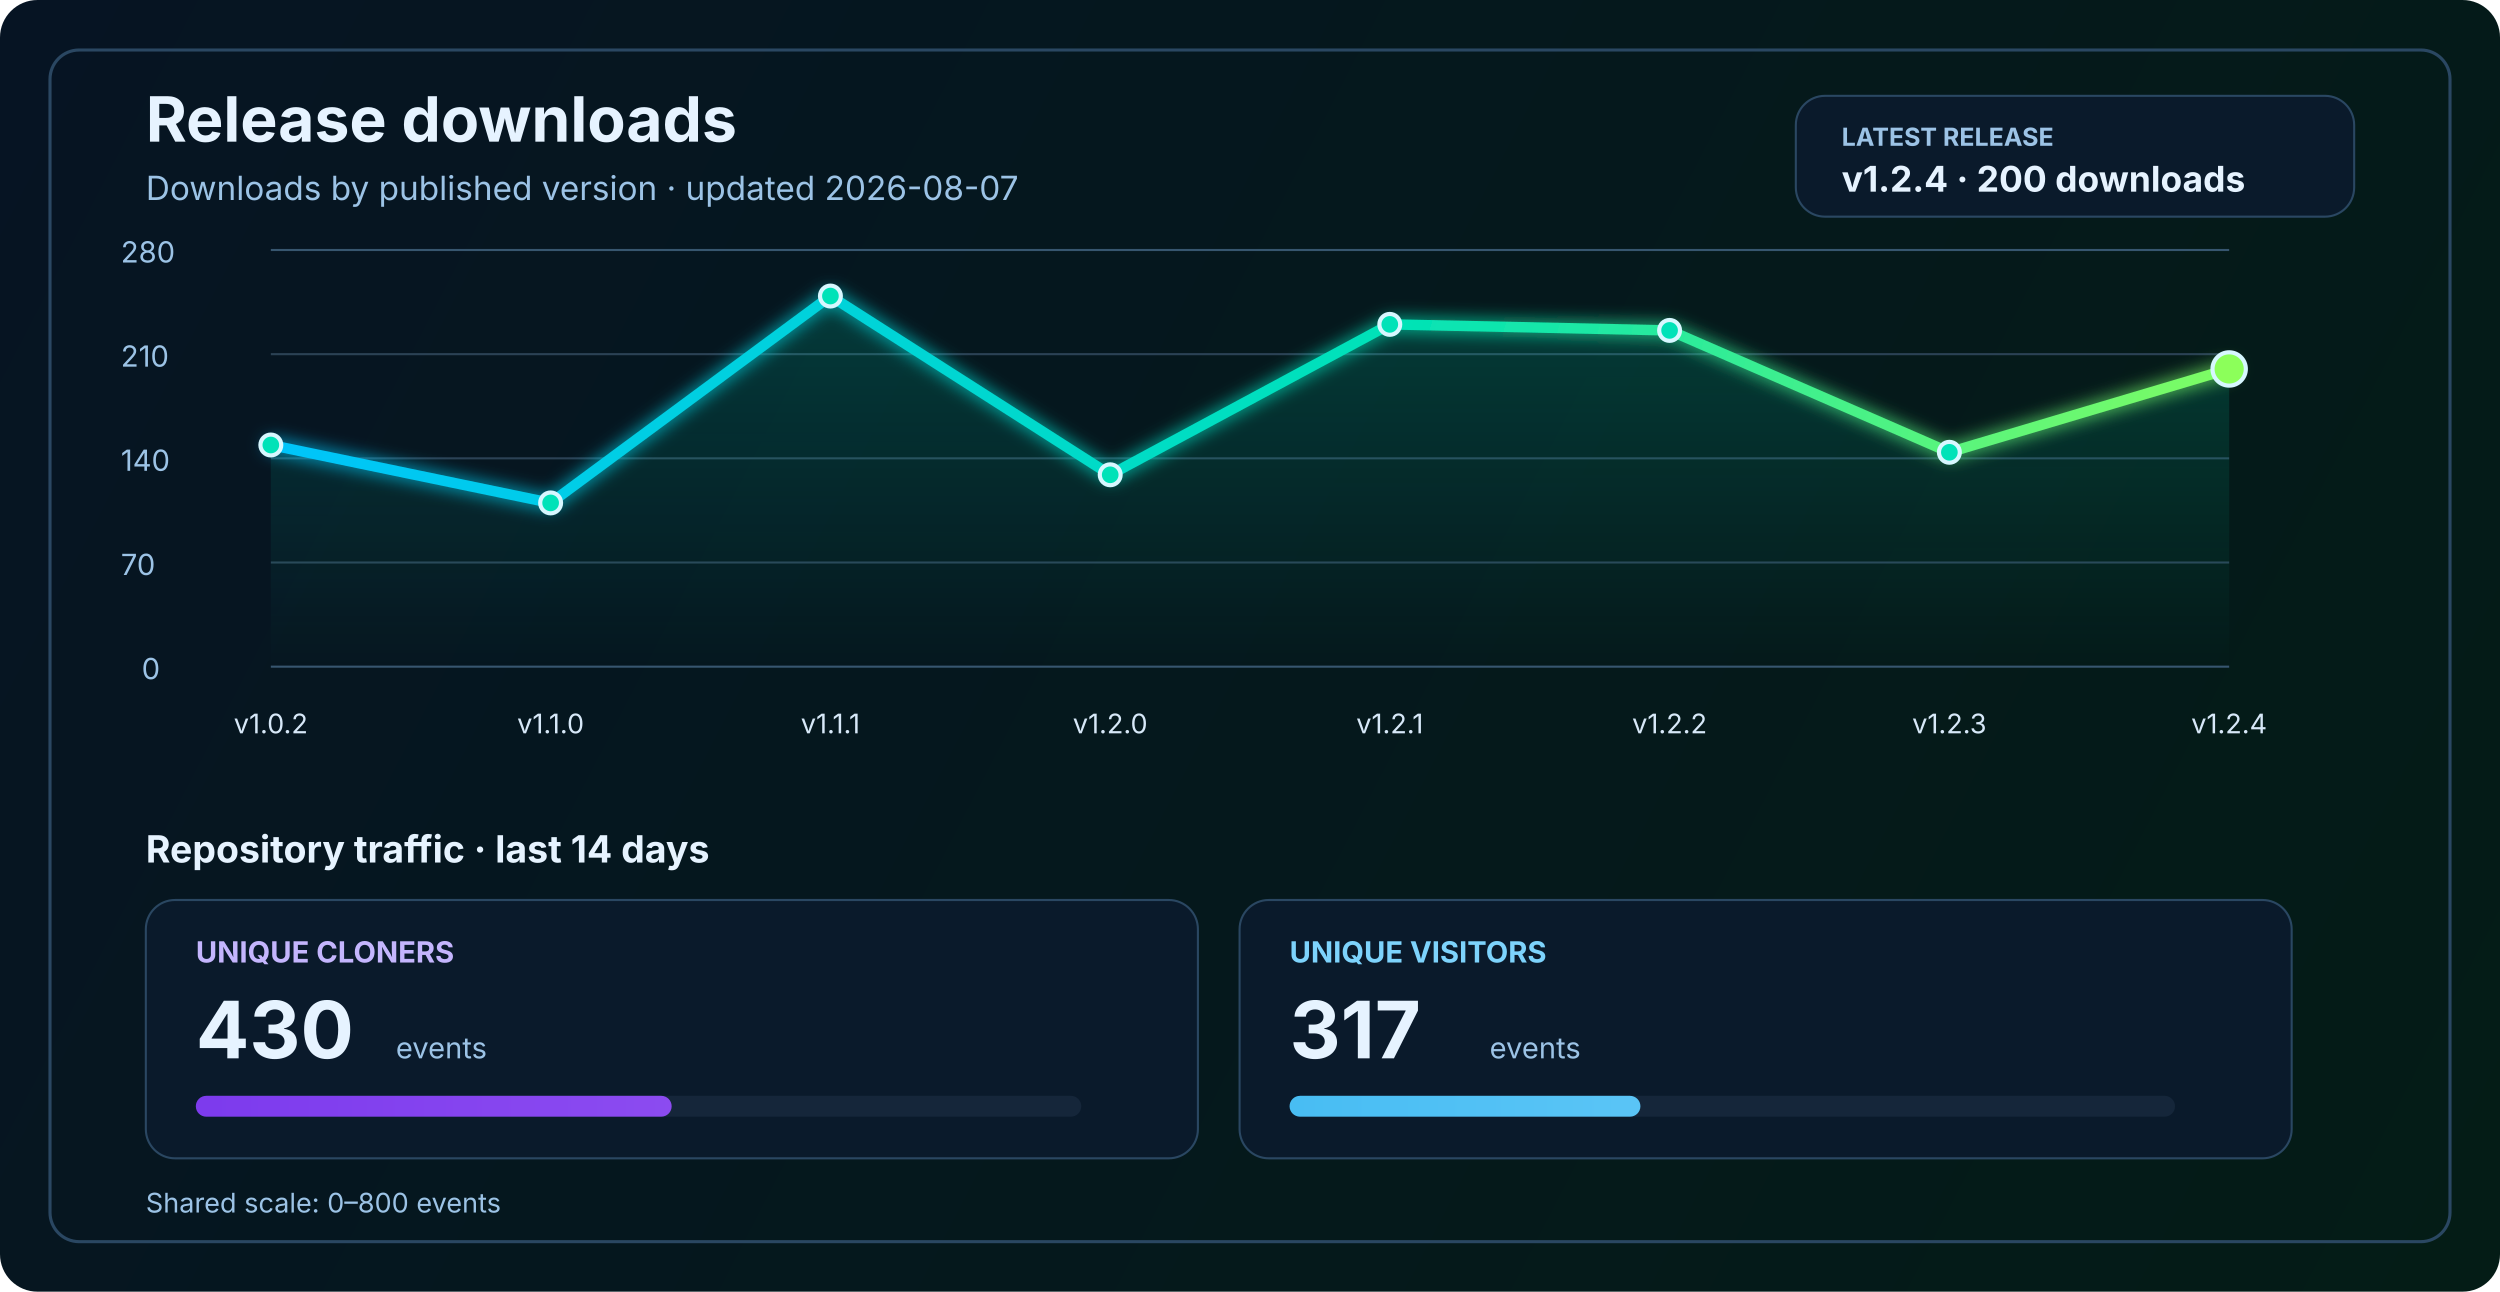
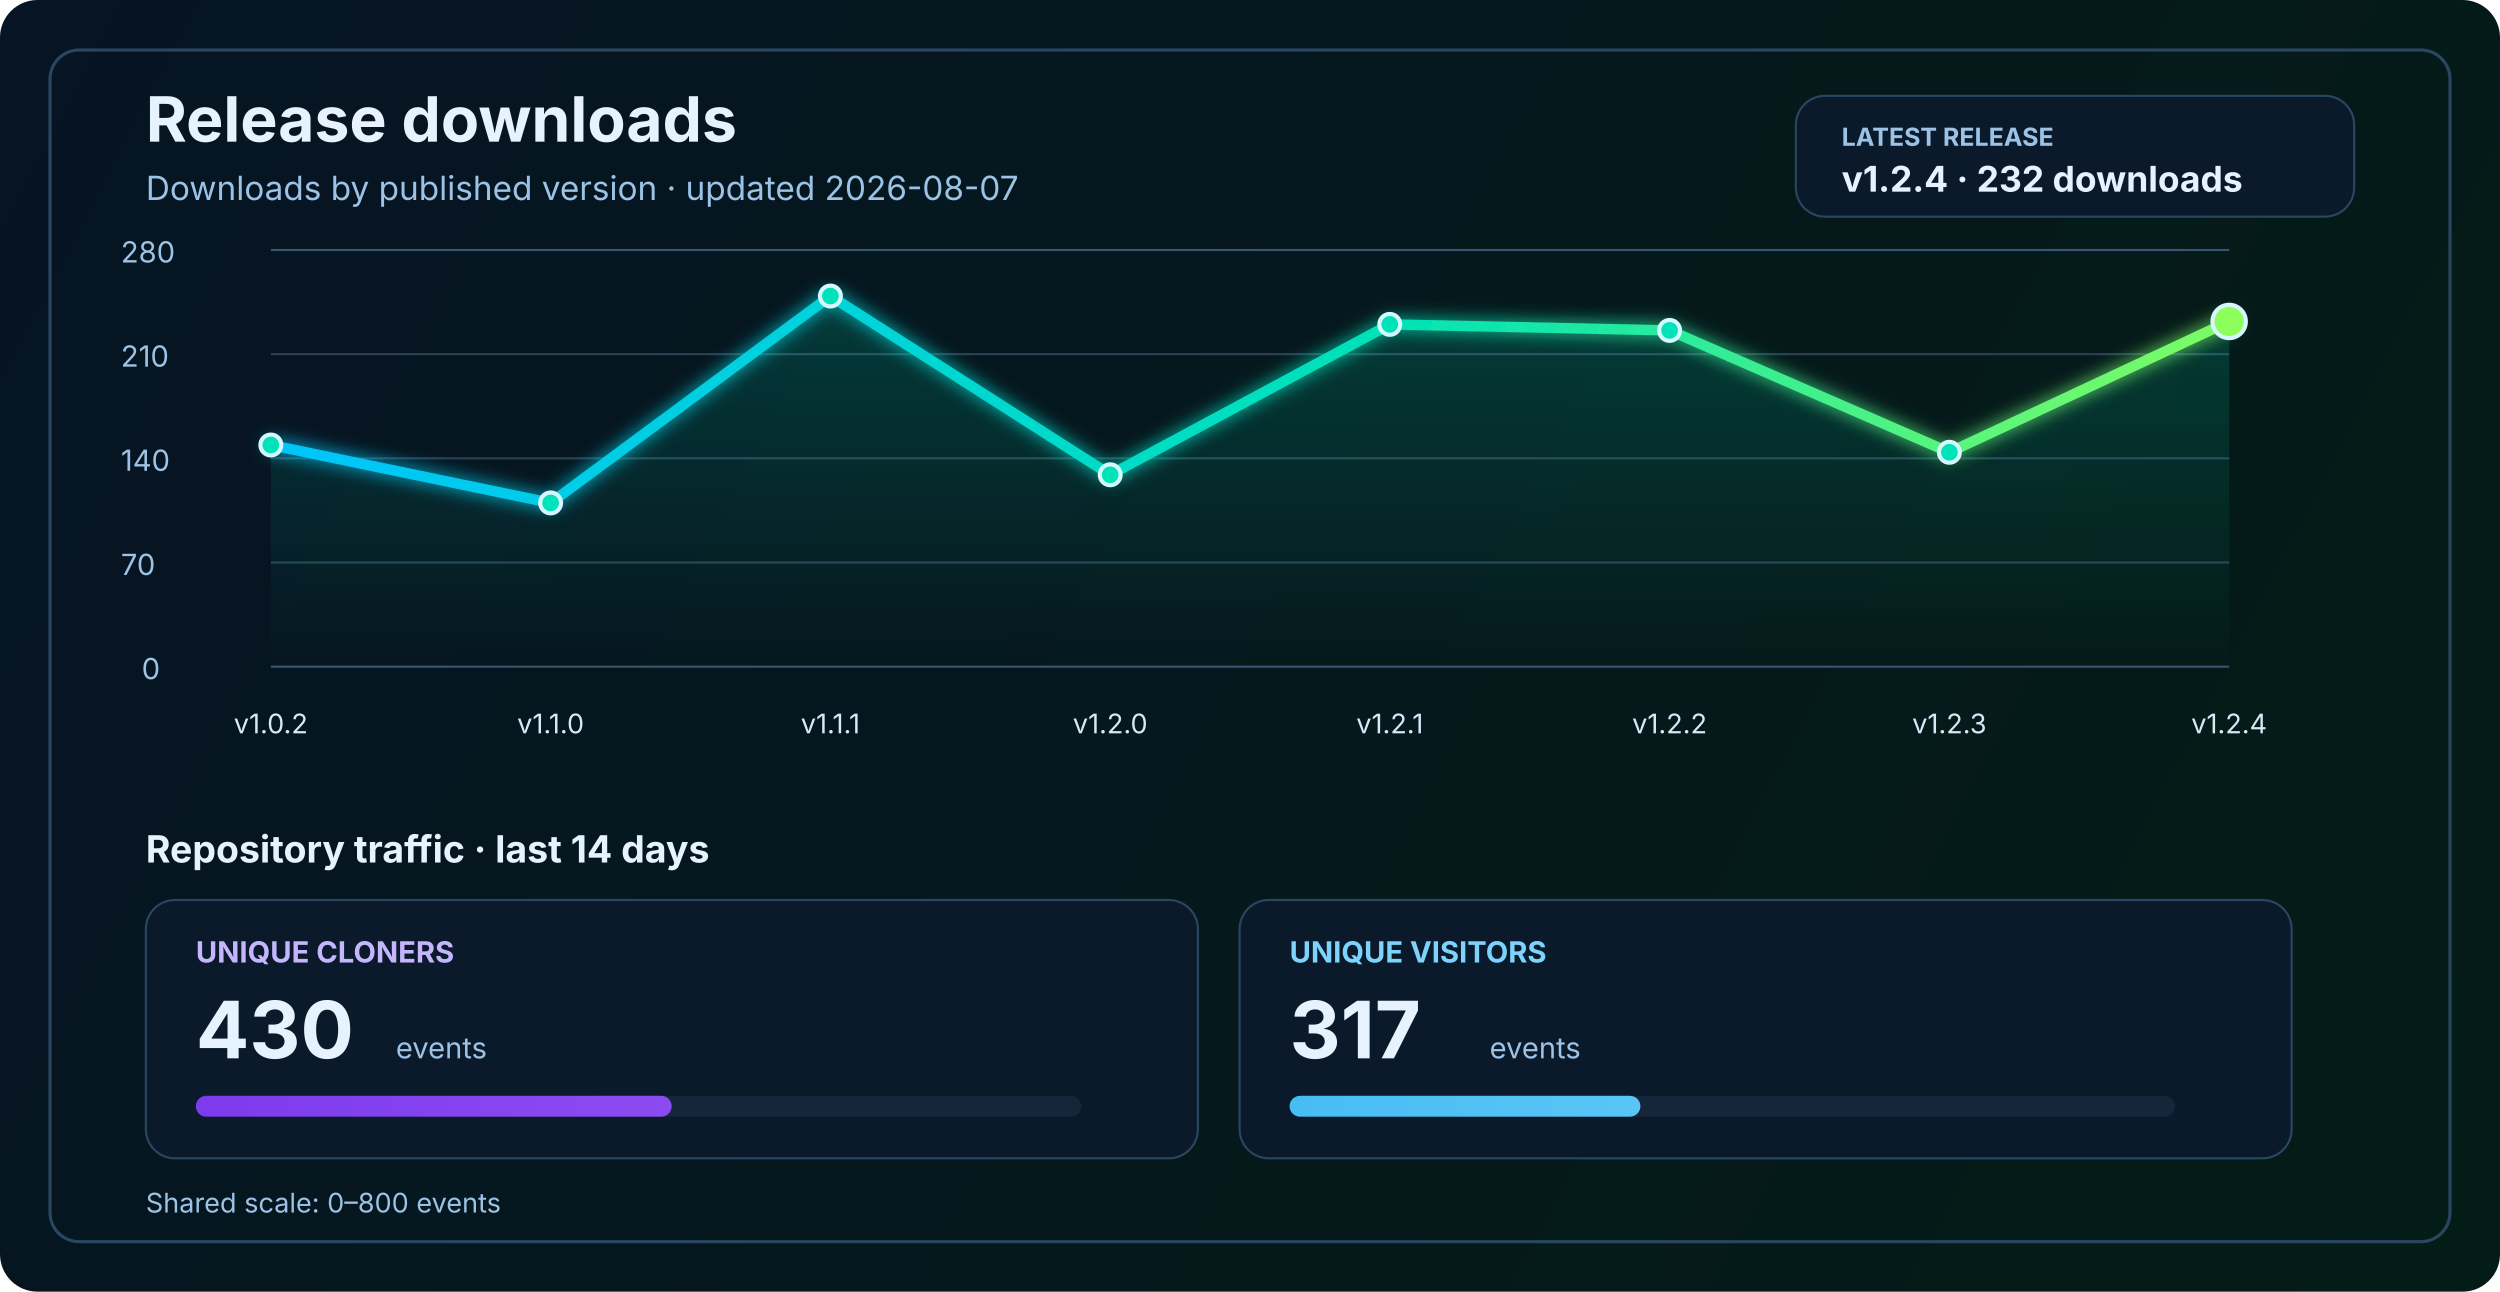
<svg xmlns="http://www.w3.org/2000/svg" width="1200" height="620" viewBox="0 0 1200 620" fill="none" role="img" aria-labelledby="title desc">
  <defs>
    <linearGradient id="bg" x1="0" y1="0" x2="1200" y2="620" gradientUnits="userSpaceOnUse">
      <stop stop-color="#061423" />
      <stop offset="1" stop-color="#041C16" />
    </linearGradient>
    <linearGradient id="line" x1="130" y1="86" x2="1070" y2="340" gradientUnits="userSpaceOnUse">
      <stop stop-color="#00C2FF" />
      <stop offset="0.55" stop-color="#00E2B8" />
      <stop offset="1" stop-color="#8CFF5A" />
    </linearGradient>
    <linearGradient id="area" x1="0" y1="120" x2="0" y2="320" gradientUnits="userSpaceOnUse">
      <stop stop-color="#00E2B8" stop-opacity="0.20" />
      <stop offset="1" stop-color="#00E2B8" stop-opacity="0" />
    </linearGradient>
    <linearGradient id="cloneFill" x1="86" y1="450" x2="1110" y2="450" gradientUnits="userSpaceOnUse">
      <stop stop-color="#7C3AED" />
      <stop offset="1" stop-color="#C084FC" />
    </linearGradient>
    <linearGradient id="viewFill" x1="86" y1="482" x2="1110" y2="482" gradientUnits="userSpaceOnUse">
      <stop stop-color="#0EA5E9" />
      <stop offset="1" stop-color="#7DD3FC" />
    </linearGradient>
    <filter id="glow" x="-50%" y="-50%" width="200%" height="200%">
      <feGaussianBlur stdDeviation="4" result="blur" />
      <feMerge>
        <feMergeNode in="blur" />
        <feMergeNode in="SourceGraphic" />
      </feMerge>
    </filter>
  </defs>
  <rect width="1200" height="620" rx="18" fill="url(#bg)" />
  <rect x="24" y="24" width="1152" height="572" rx="14" stroke="#2A4762" stroke-width="1.5" />
  <text x="70" y="68" fill="#E6F3FF" font-size="30" font-family="SF Pro Display, -apple-system, BlinkMacSystemFont, Segoe UI, sans-serif" font-weight="700">Release downloads</text>
  <text x="70" y="96" fill="#9CC3E6" font-size="16" font-family="SF Pro Text, -apple-system, BlinkMacSystemFont, Segoe UI, sans-serif">Downloads by published version · updated 2026-08-07</text>
  <rect x="862" y="46" width="268" height="58" rx="14" fill="#0A1A2B" stroke="#2A4762" stroke-width="1" />
  <text x="884" y="70" fill="#9CC3E6" font-size="12" font-family="SF Pro Text, -apple-system, BlinkMacSystemFont, Segoe UI, sans-serif" font-weight="700">LATEST RELEASE</text>
-   <text x="884" y="92" fill="#E6F3FF" font-size="17" font-family="SF Pro Text, -apple-system, BlinkMacSystemFont, Segoe UI, sans-serif" font-weight="700">v1.2.4 · 200 downloads</text>
+   <text x="884" y="92" fill="#E6F3FF" font-size="17" font-family="SF Pro Text, -apple-system, BlinkMacSystemFont, Segoe UI, sans-serif" font-weight="700">v1.2.4 · 232 downloads</text>
  <line x1="130" y1="320.0" x2="1070" y2="320.0" stroke="#37566F" stroke-width="1" />
  <line x1="130" y1="270.0" x2="1070" y2="270.0" stroke="#2B4255" stroke-width="1" />
  <line x1="130" y1="220.0" x2="1070" y2="220.0" stroke="#2B4255" stroke-width="1" />
  <line x1="130" y1="170.0" x2="1070" y2="170.0" stroke="#2B4255" stroke-width="1" />
  <line x1="130" y1="120.0" x2="1070" y2="120.0" stroke="#37566F" stroke-width="1" />
  <text x="68" y="326.0" fill="#9CC3E6" font-size="14" font-family="SF Pro Text, -apple-system, BlinkMacSystemFont, Segoe UI, sans-serif">0</text>
  <text x="58" y="276.0" fill="#9CC3E6" font-size="14" font-family="SF Pro Text, -apple-system, BlinkMacSystemFont, Segoe UI, sans-serif">70</text>
  <text x="58" y="226.0" fill="#9CC3E6" font-size="14" font-family="SF Pro Text, -apple-system, BlinkMacSystemFont, Segoe UI, sans-serif">140</text>
  <text x="58" y="176.0" fill="#9CC3E6" font-size="14" font-family="SF Pro Text, -apple-system, BlinkMacSystemFont, Segoe UI, sans-serif">210</text>
  <text x="58" y="126.0" fill="#9CC3E6" font-size="14" font-family="SF Pro Text, -apple-system, BlinkMacSystemFont, Segoe UI, sans-serif">280</text>
-   <path d="M 130.0 213.6 L 264.3 241.4 L 398.6 142.1 L 532.9 227.9 L 667.1 155.7 L 801.4 158.6 L 935.7 217.1 L 1070.0 177.1 L 1070 320 L 130 320 Z" fill="url(#area)" />
-   <polyline points="130.0,213.6 264.3,241.4 398.6,142.1 532.9,227.9 667.1,155.7 801.4,158.6 935.7,217.1 1070.0,177.1" fill="none" stroke="url(#line)" stroke-width="5" stroke-linecap="round" stroke-linejoin="round" filter="url(#glow)" />
+   <path d="M 130.0 213.6 L 264.3 241.4 L 398.6 142.1 L 532.9 227.9 L 667.1 155.7 L 801.4 158.6 L 935.7 217.1 L 1070.0 154.3 L 1070 320 L 130 320 Z" fill="url(#area)" />
+   <polyline points="130.0,213.6 264.3,241.4 398.6,142.1 532.9,227.9 667.1,155.7 801.4,158.6 935.7,217.1 1070.0,154.3" fill="none" stroke="url(#line)" stroke-width="5" stroke-linecap="round" stroke-linejoin="round" filter="url(#glow)" />
  <circle cx="130.0" cy="213.6" r="5" fill="#00E2B8" stroke="#D7F7FF" stroke-width="2" />
  <circle cx="264.3" cy="241.4" r="5" fill="#00E2B8" stroke="#D7F7FF" stroke-width="2" />
  <circle cx="398.6" cy="142.1" r="5" fill="#00E2B8" stroke="#D7F7FF" stroke-width="2" />
  <circle cx="532.9" cy="227.9" r="5" fill="#00E2B8" stroke="#D7F7FF" stroke-width="2" />
  <circle cx="667.1" cy="155.7" r="5" fill="#00E2B8" stroke="#D7F7FF" stroke-width="2" />
  <circle cx="801.4" cy="158.6" r="5" fill="#00E2B8" stroke="#D7F7FF" stroke-width="2" />
  <circle cx="935.7" cy="217.1" r="5" fill="#00E2B8" stroke="#D7F7FF" stroke-width="2" />
-   <circle cx="1070.0" cy="177.1" r="8" fill="#8CFF5A" stroke="#D7F7FF" stroke-width="2" />
+   <circle cx="1070.0" cy="154.3" r="8" fill="#8CFF5A" stroke="#D7F7FF" stroke-width="2" />
  <text x="130.0" y="352" text-anchor="middle" fill="#D7E8F8" font-size="13" font-family="SF Pro Text, -apple-system, BlinkMacSystemFont, Segoe UI, sans-serif">v1.0.2</text>
  <text x="264.3" y="352" text-anchor="middle" fill="#D7E8F8" font-size="13" font-family="SF Pro Text, -apple-system, BlinkMacSystemFont, Segoe UI, sans-serif">v1.1.0</text>
  <text x="398.6" y="352" text-anchor="middle" fill="#D7E8F8" font-size="13" font-family="SF Pro Text, -apple-system, BlinkMacSystemFont, Segoe UI, sans-serif">v1.1.1</text>
  <text x="532.9" y="352" text-anchor="middle" fill="#D7E8F8" font-size="13" font-family="SF Pro Text, -apple-system, BlinkMacSystemFont, Segoe UI, sans-serif">v1.2.0</text>
  <text x="667.1" y="352" text-anchor="middle" fill="#D7E8F8" font-size="13" font-family="SF Pro Text, -apple-system, BlinkMacSystemFont, Segoe UI, sans-serif">v1.2.1</text>
  <text x="801.4" y="352" text-anchor="middle" fill="#D7E8F8" font-size="13" font-family="SF Pro Text, -apple-system, BlinkMacSystemFont, Segoe UI, sans-serif">v1.2.2</text>
  <text x="935.7" y="352" text-anchor="middle" fill="#D7E8F8" font-size="13" font-family="SF Pro Text, -apple-system, BlinkMacSystemFont, Segoe UI, sans-serif">v1.2.3</text>
  <text x="1070.0" y="352" text-anchor="middle" fill="#D7E8F8" font-size="13" font-family="SF Pro Text, -apple-system, BlinkMacSystemFont, Segoe UI, sans-serif">v1.2.4</text>
  <text x="70" y="414" fill="#E6F3FF" font-size="18" font-family="SF Pro Text, -apple-system, BlinkMacSystemFont, Segoe UI, sans-serif" font-weight="700">Repository traffic · last 14 days</text>
  <rect x="70" y="432" width="505" height="124" rx="14" fill="#0A1A2B" stroke="#2A4762" stroke-width="1" />
  <text x="94" y="462" fill="#C4B5FD" font-size="14" font-family="SF Pro Text, -apple-system, BlinkMacSystemFont, Segoe UI, sans-serif" font-weight="700">UNIQUE CLONERS</text>
  <text x="94" y="508" fill="#E6F3FF" font-size="38" font-family="SF Pro Display, -apple-system, BlinkMacSystemFont, Segoe UI, sans-serif" font-weight="700">430</text>
  <text x="190" y="508" fill="#9CC3E6" font-size="14" font-family="SF Pro Text, -apple-system, BlinkMacSystemFont, Segoe UI, sans-serif">events</text>
  <rect x="94" y="526" width="425" height="10" rx="5" fill="#15263A" />
  <rect x="94" y="526" width="228.4" height="10" rx="5" fill="url(#cloneFill)" />
  <rect x="595" y="432" width="505" height="124" rx="14" fill="#0A1A2B" stroke="#2A4762" stroke-width="1" />
  <text x="619" y="462" fill="#7DD3FC" font-size="14" font-family="SF Pro Text, -apple-system, BlinkMacSystemFont, Segoe UI, sans-serif" font-weight="700">UNIQUE VISITORS</text>
  <text x="619" y="508" fill="#E6F3FF" font-size="38" font-family="SF Pro Display, -apple-system, BlinkMacSystemFont, Segoe UI, sans-serif" font-weight="700">317</text>
  <text x="715" y="508" fill="#9CC3E6" font-size="14" font-family="SF Pro Text, -apple-system, BlinkMacSystemFont, Segoe UI, sans-serif">events</text>
  <rect x="619" y="526" width="425" height="10" rx="5" fill="#15263A" />
  <rect x="619" y="526" width="168.4" height="10" rx="5" fill="url(#viewFill)" />
  <text x="70" y="582" fill="#9CC3E6" font-size="13" font-family="SF Pro Text, -apple-system, BlinkMacSystemFont, Segoe UI, sans-serif">Shared scale: 0–800 events</text>
</svg>
